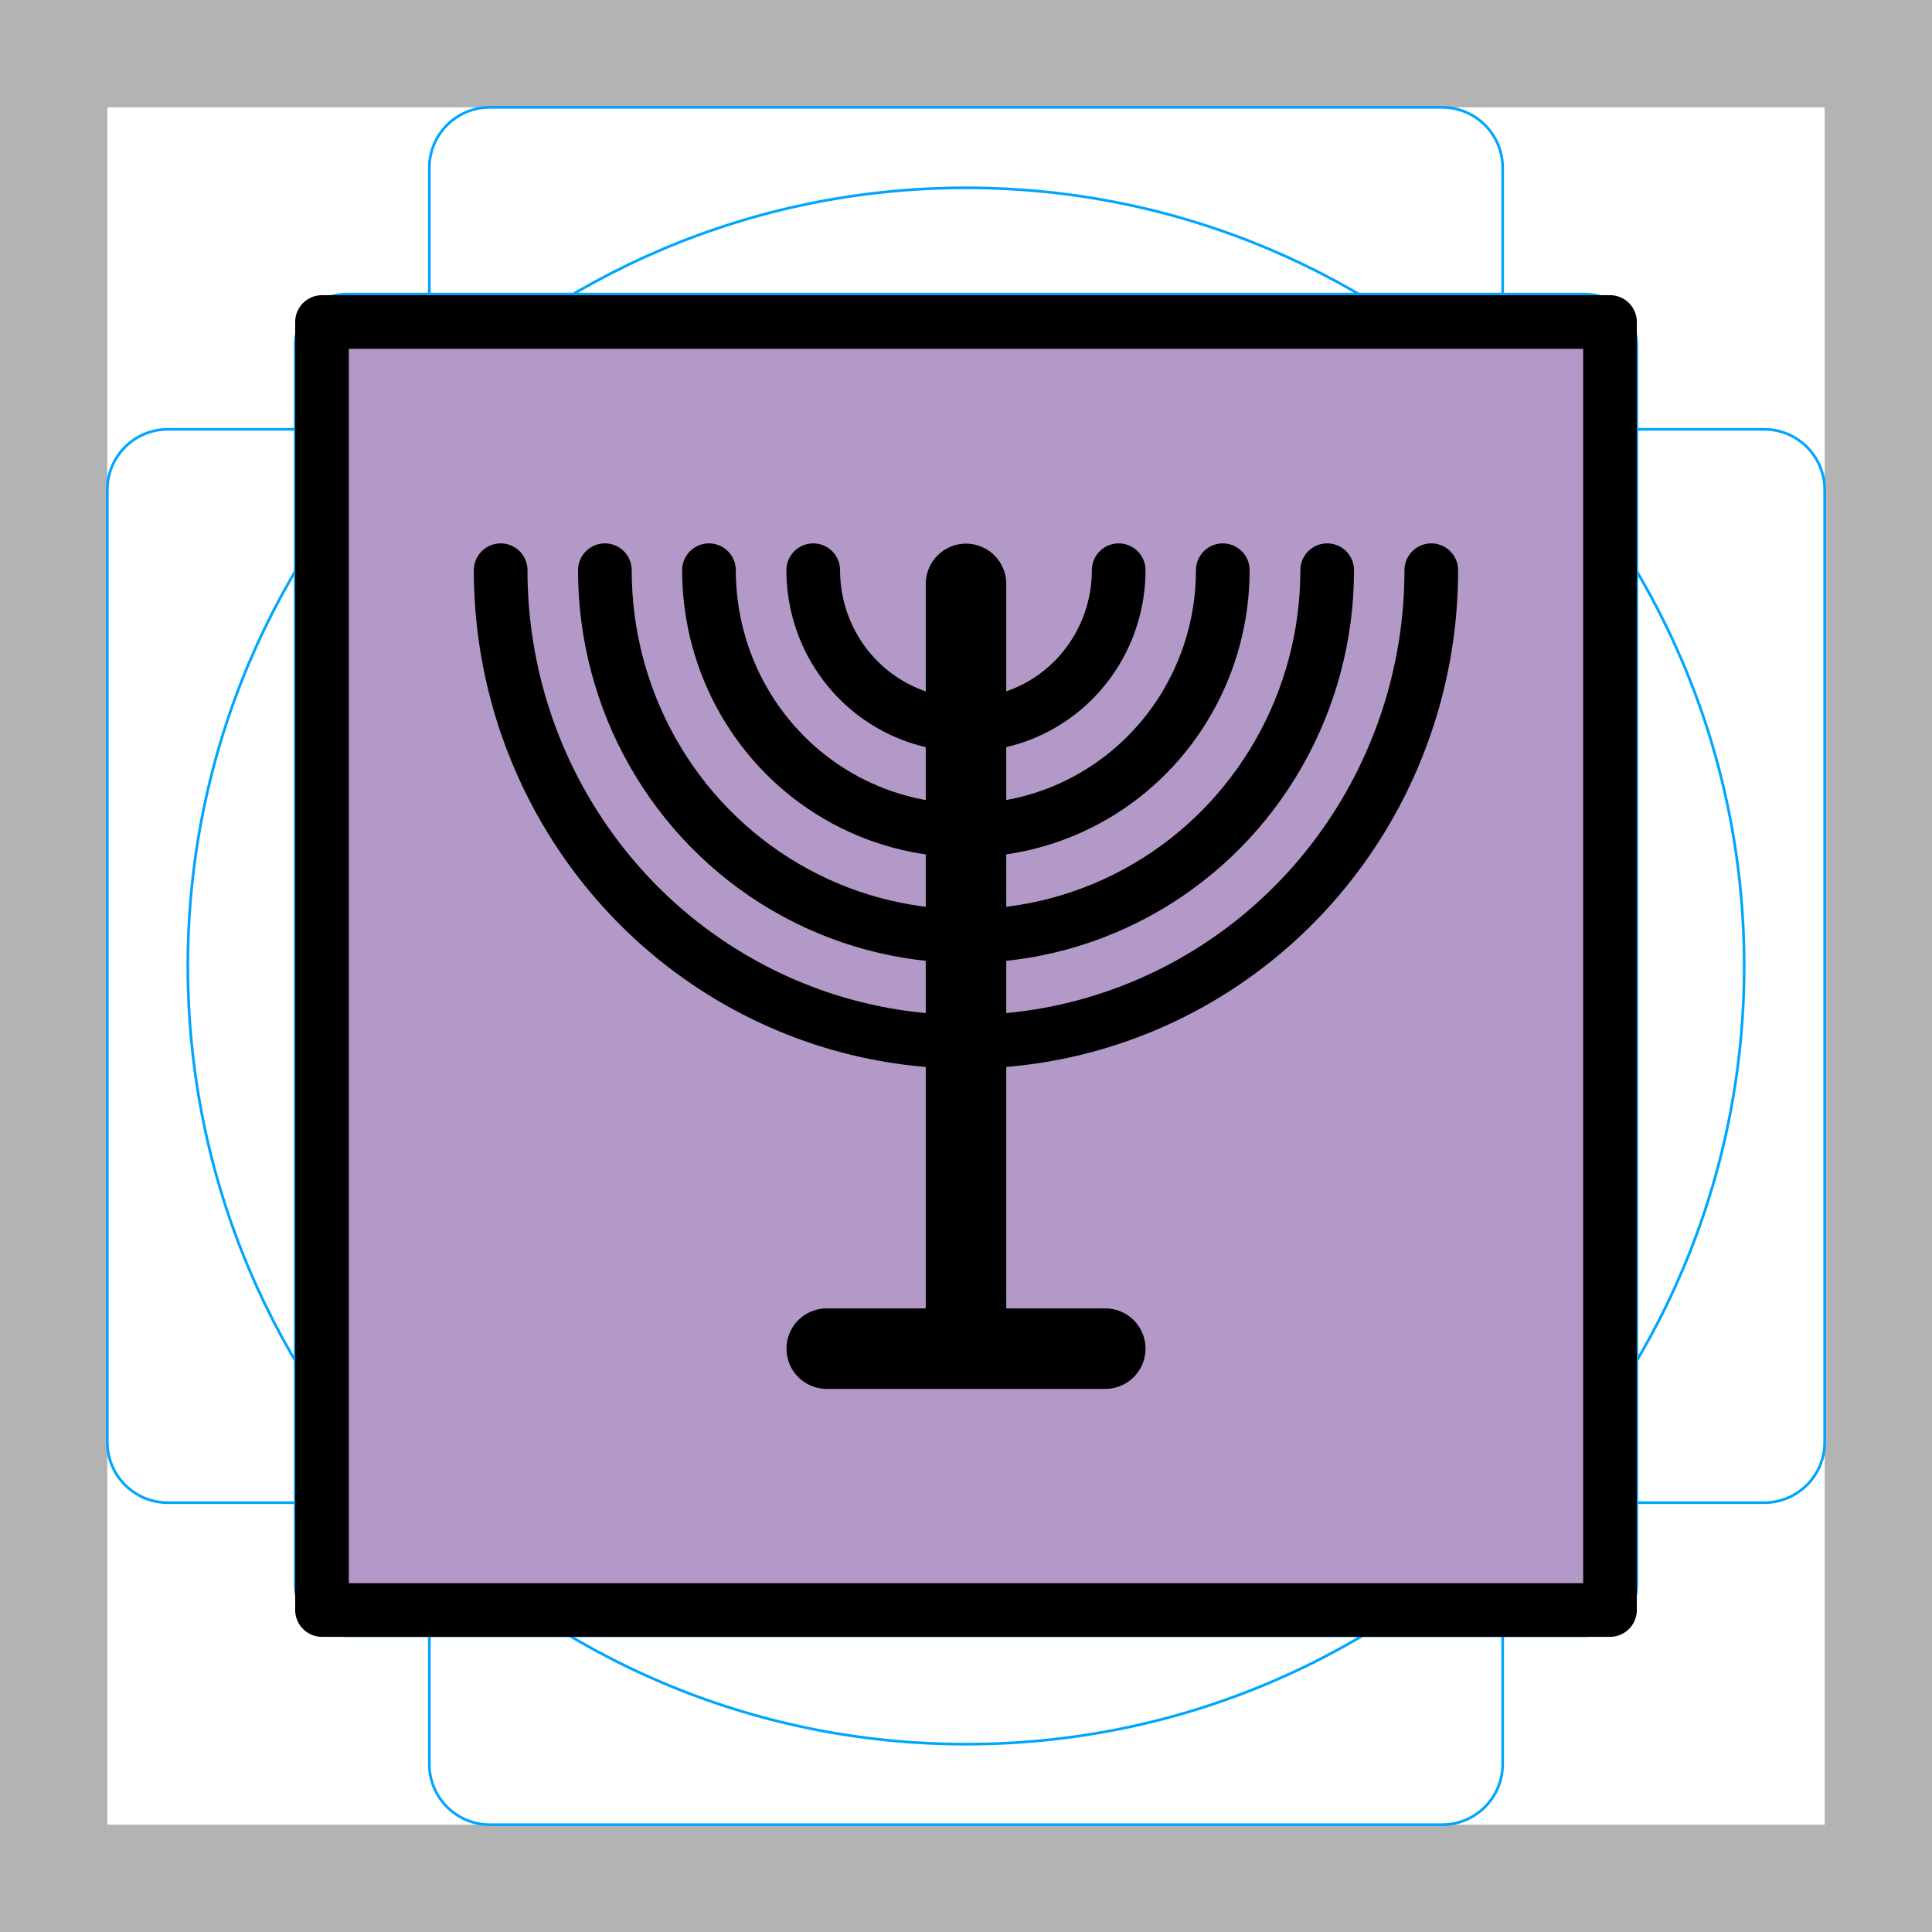
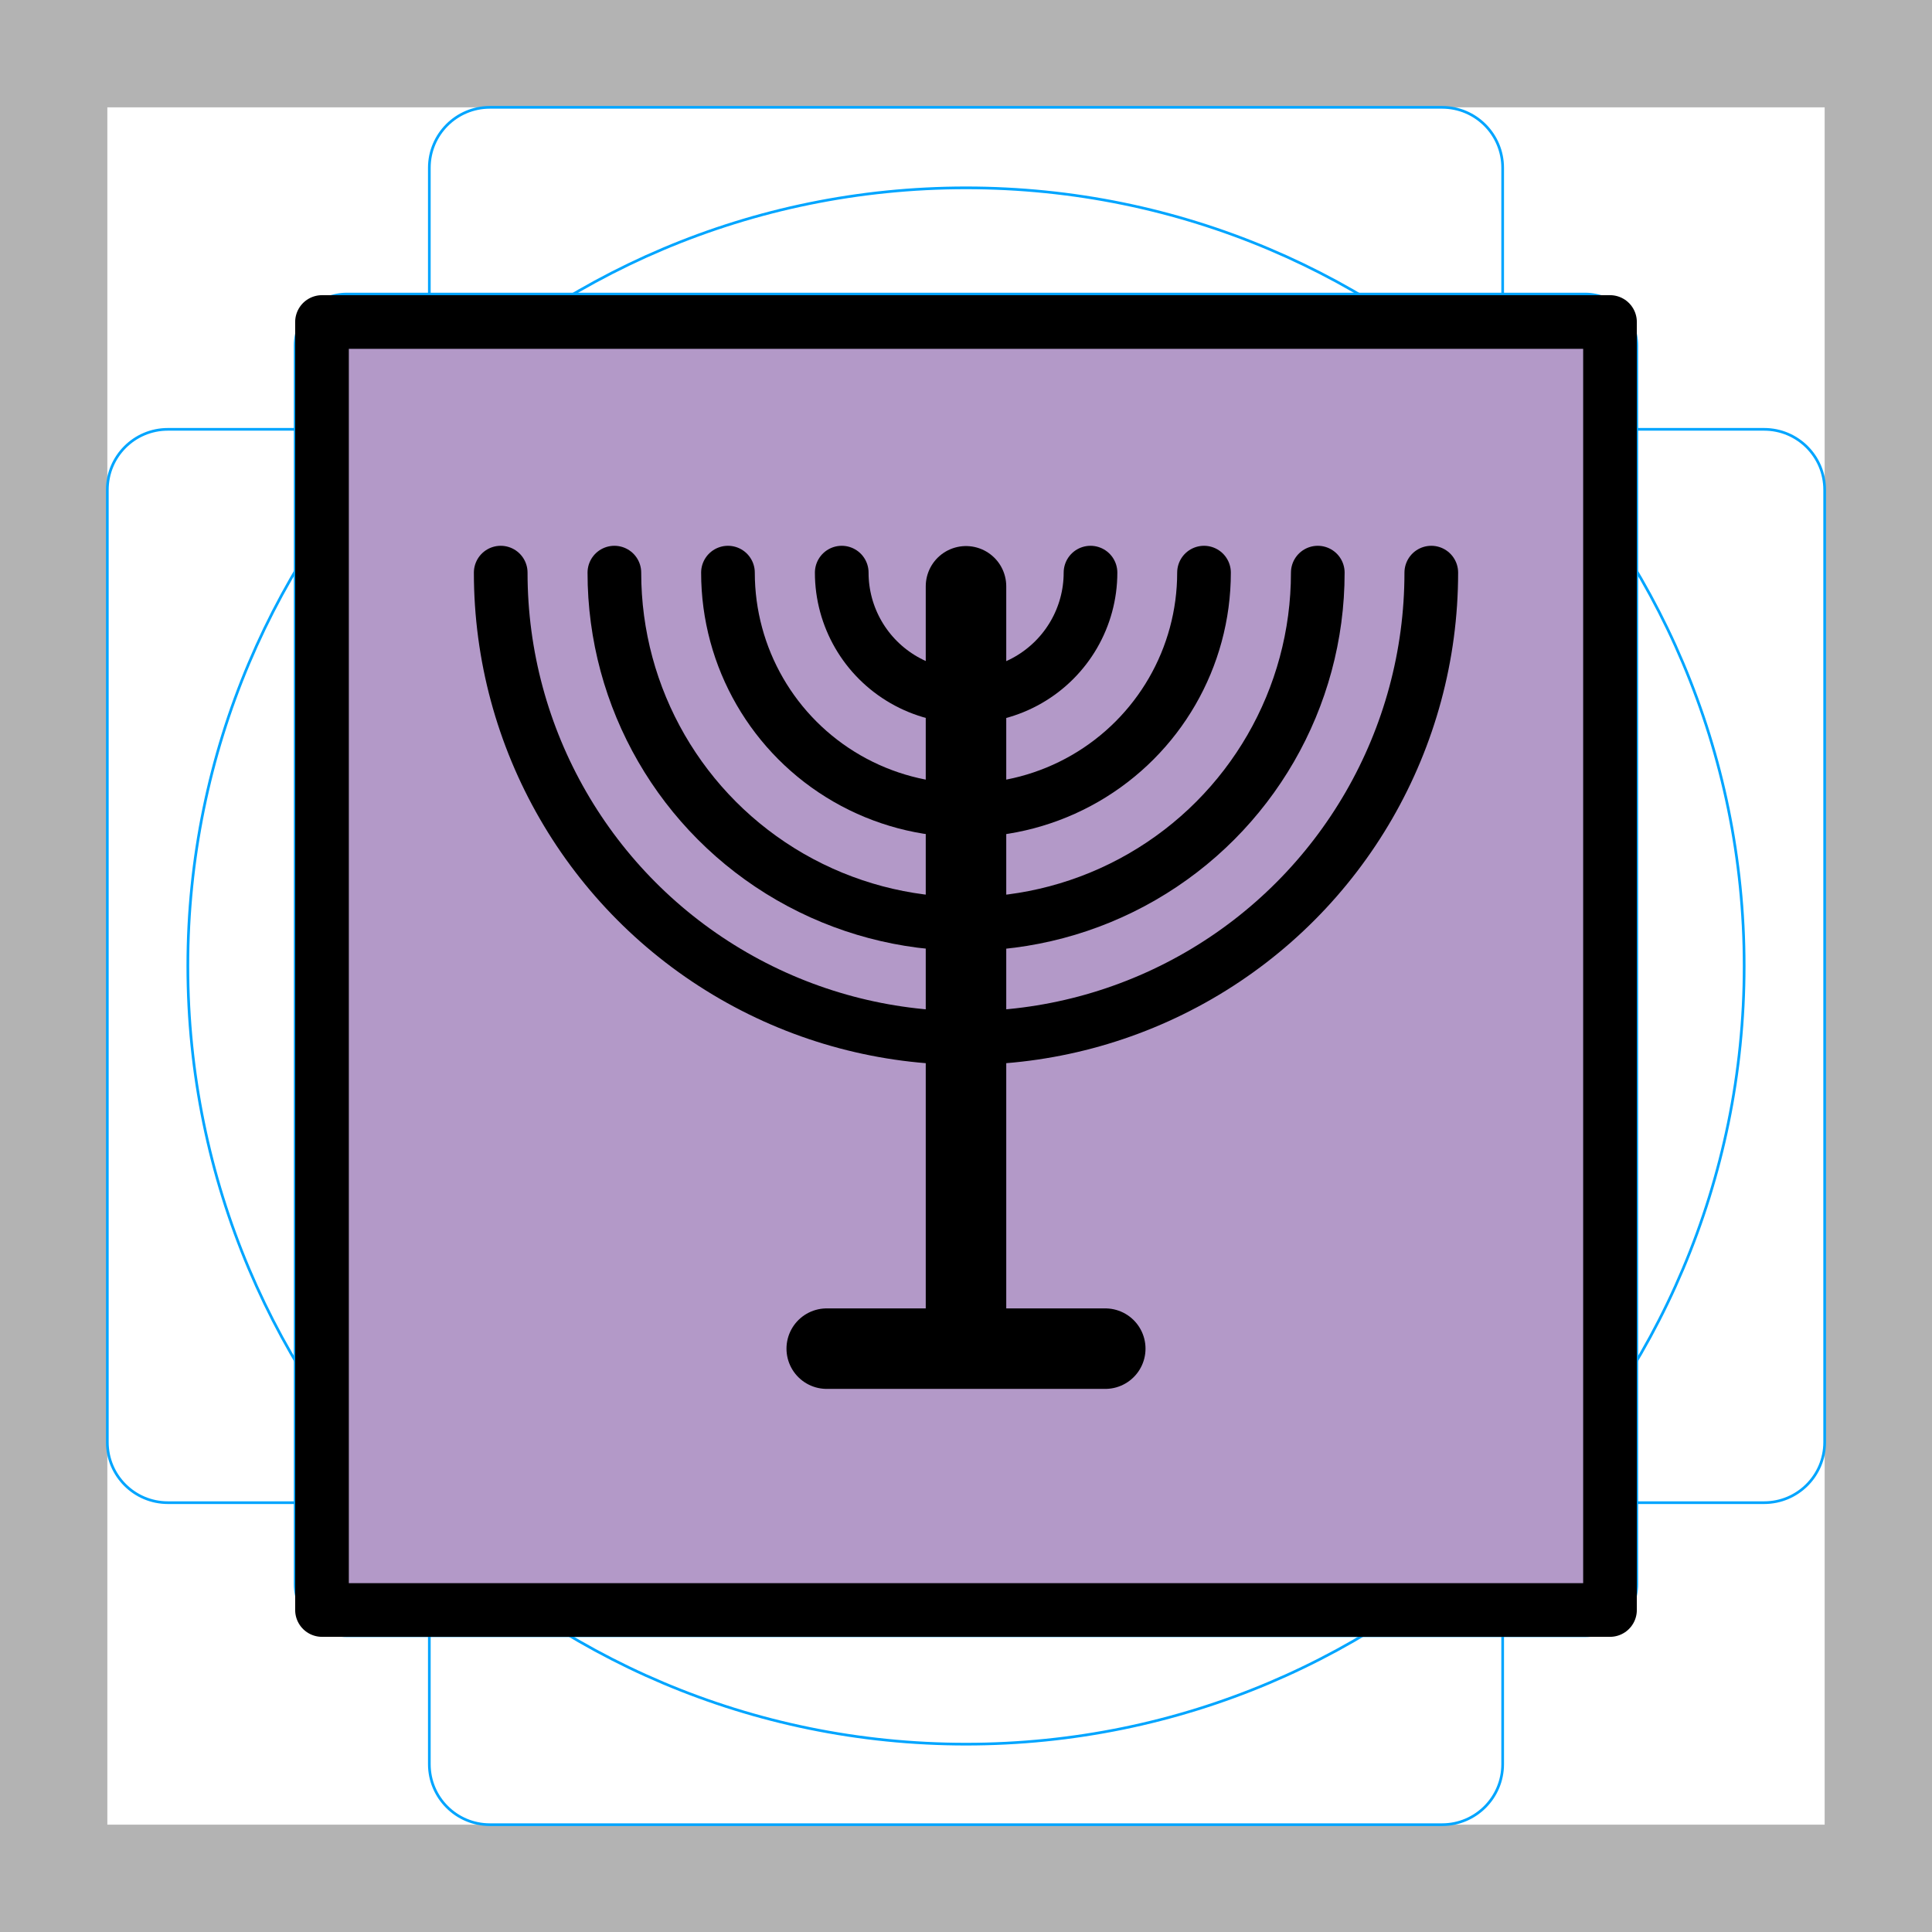
<svg xmlns="http://www.w3.org/2000/svg" id="emoji" viewBox="0 0 72 72">
  <g id="grid">
    <path fill="#b3b3b3" d="M68,4V68H4V4H68m4-4H0V72H72V0Z" />
    <path fill="none" stroke="#00a5ff" stroke-miterlimit="10" stroke-width="0.1" d="M12.923,10.959H59.077A1.923,1.923,0,0,1,61,12.882V59.036a1.922,1.922,0,0,1-1.922,1.922H12.923A1.923,1.923,0,0,1,11,59.035V12.882A1.923,1.923,0,0,1,12.923,10.959Z" />
    <rect x="16" y="4" rx="2.254" ry="2.254" width="40" height="64" fill="none" stroke="#00a5ff" stroke-miterlimit="10" stroke-width="0.1" />
    <rect x="16" y="4" rx="2.254" ry="2.254" width="40" height="64" transform="translate(72) rotate(90)" fill="none" stroke="#00a5ff" stroke-miterlimit="10" stroke-width="0.1" />
    <circle cx="36" cy="36" r="29" fill="none" stroke="#00a5ff" stroke-miterlimit="10" stroke-width="0.1" />
  </g>
  <g id="color">
    <rect x="12" y="12" width="48" height="47.83" fill="#b399c8" />
  </g>
  <g id="line">
-     <line x1="36" x2="36" y1="50.06" y2="21.76" fill="none" stroke="#000" stroke-linecap="round" stroke-linejoin="round" stroke-width="3" />
+     <line x1="36" x2="36" y1="50.15" y2="21.85" fill="none" stroke="#000" stroke-linecap="round" stroke-linejoin="round" stroke-width="3" />
    <line x1="30.81" x2="41.19" y1="50.26" y2="50.26" fill="none" stroke="#000" stroke-linecap="round" stroke-linejoin="round" stroke-width="3" />
    <rect x="12" y="12" width="48" height="48" fill="none" stroke="#000" stroke-linecap="round" stroke-linejoin="round" stroke-width="2" />
-     <path fill="none" stroke="#000" stroke-linecap="round" stroke-linejoin="round" stroke-width="2" d="m41.69 21.25a5.691 5.765 0 0 1-2.846 4.993 5.691 5.765 0 0 1-5.691-1e-6 5.691 5.765 0 0 1-2.846-4.993" />
-     <path fill="none" stroke="#000" stroke-linecap="round" stroke-linejoin="round" stroke-width="2" d="m45.57 21.25a9.575 9.7 0 0 1-4.787 8.4 9.575 9.7 0 0 1-9.575 0 9.575 9.7 0 0 1-4.787-8.4" />
-     <path fill="none" stroke="#000" stroke-linecap="round" stroke-linejoin="round" stroke-width="2" d="m49.46 21.25a13.46 13.63 0 0 1-6.729 11.81 13.46 13.63 0 0 1-13.46-2e-6 13.46 13.63 0 0 1-6.729-11.81" />
-     <path fill="none" stroke="#000" stroke-linecap="round" stroke-linejoin="round" stroke-width="2" d="m53.34 21.25a17.34 17.57 0 0 1-8.671 15.22 17.34 17.57 0 0 1-17.34 0 17.34 17.57 0 0 1-8.671-15.22" />
+     <path fill="none" stroke="#000" stroke-linecap="round" stroke-linejoin="round" stroke-width="2" d="m40.64 21.34a4.635 4.618 0 0 1-2.318 4 4.635 4.618 0 0 1-4.635-1e-6 4.635 4.618 0 0 1-2.318-4" />
+     <path fill="none" stroke="#000" stroke-linecap="round" stroke-linejoin="round" stroke-width="2" d="m44.87 21.34a8.871 8.858 0 0 1-4.435 7.671 8.871 8.858 0 0 1-8.871 0 8.871 8.858 0 0 1-4.435-7.671" />
+     <path fill="none" stroke="#000" stroke-linecap="round" stroke-linejoin="round" stroke-width="2" d="m49.11 21.34a13.11 13.09 0 0 1-6.552 11.34 13.11 13.09 0 0 1-13.11-2e-6 13.11 13.09 0 0 1-6.552-11.34" />
+     <path fill="none" stroke="#000" stroke-linecap="round" stroke-linejoin="round" stroke-width="2" d="m53.34 21.34a17.34 17.34 0 0 1-8.67 15.02 17.34 17.34 0 0 1-17.34-1e-6 17.34 17.34 0 0 1-8.67-15.02" />
  </g>
</svg>
